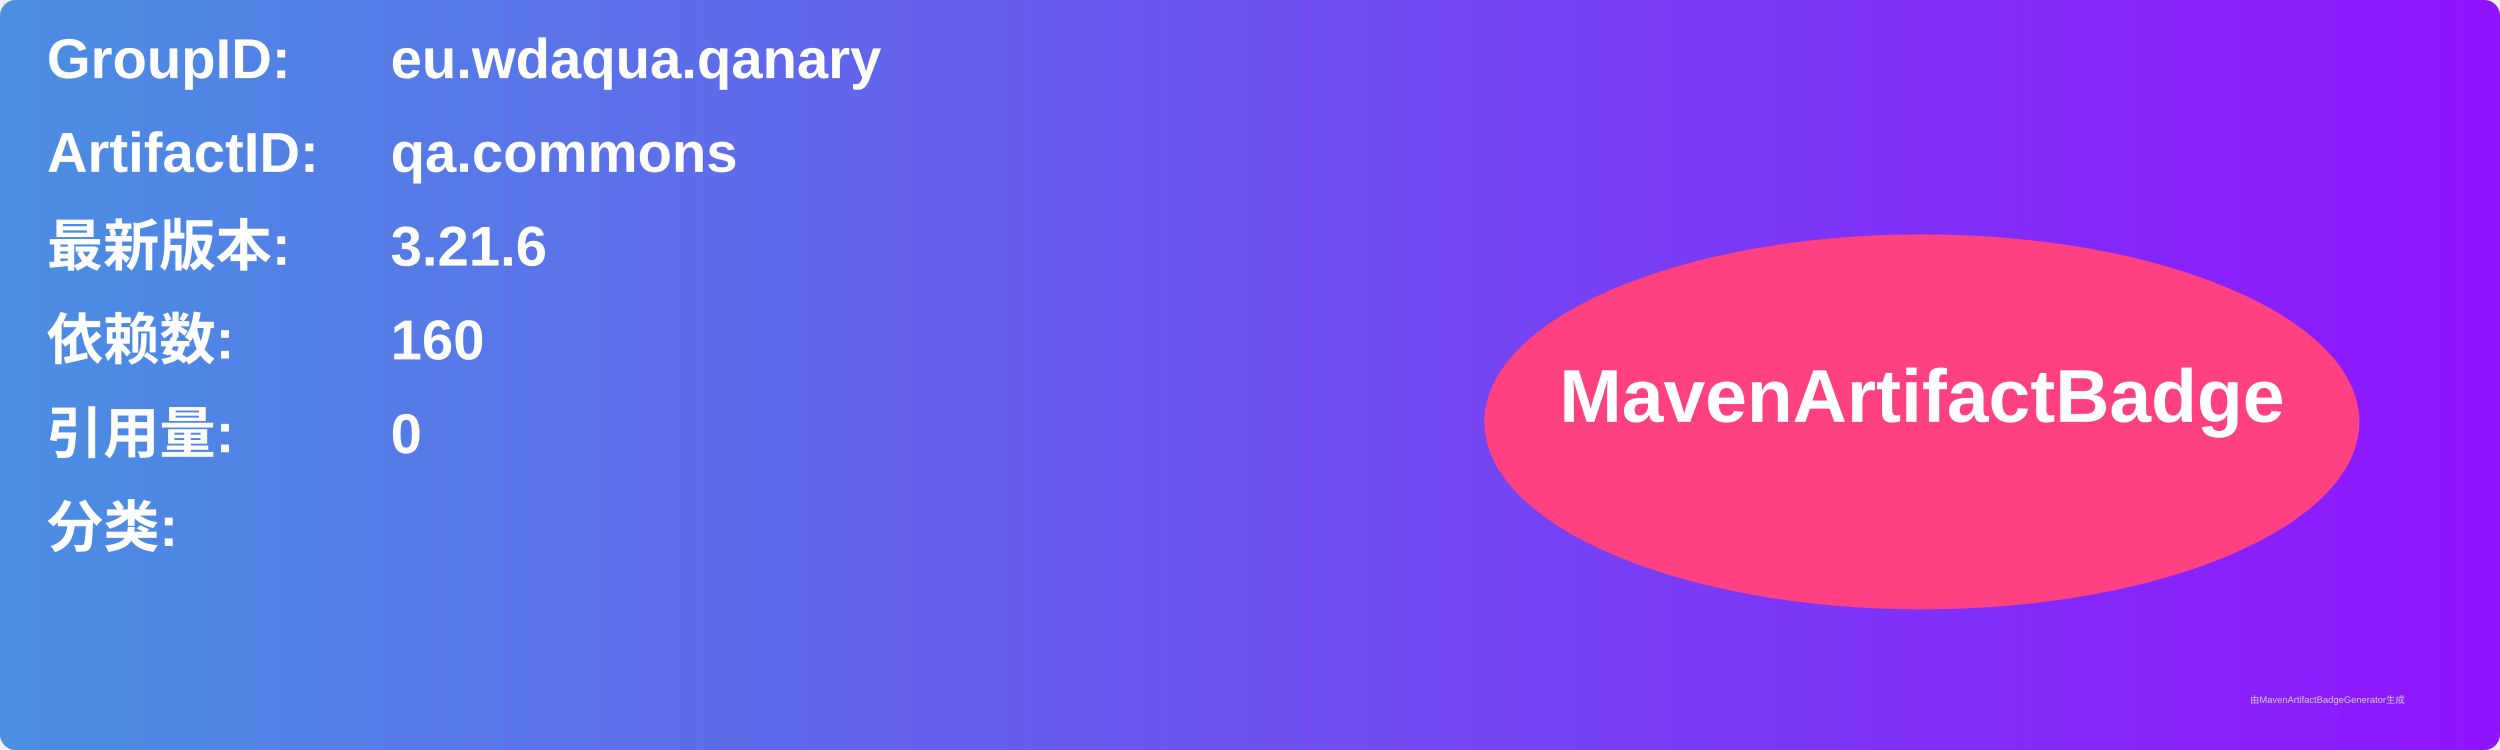
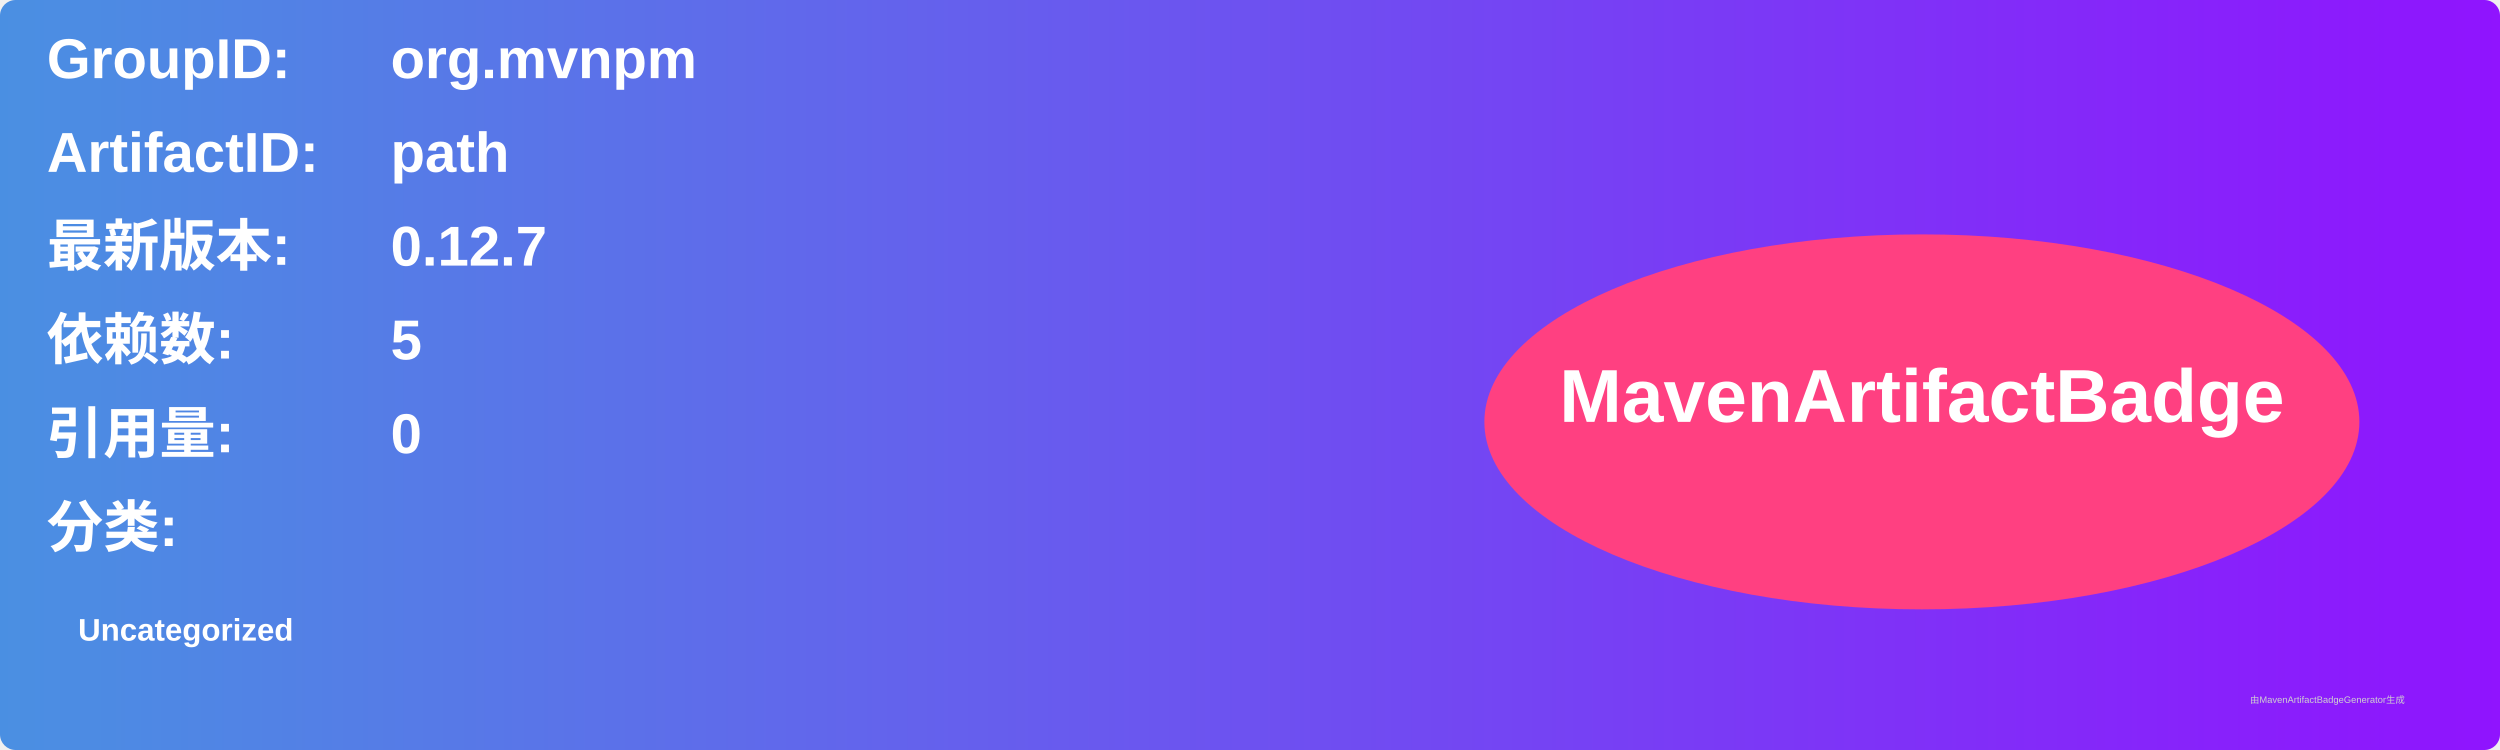
<svg xmlns="http://www.w3.org/2000/svg" width="800" height="240" viewBox="0 0 800 240">
  <linearGradient id="grad" x1="0%" y1="0%" x2="100%" y2="0%">
    <stop offset="0%" stop-color="#4a90e2" />
    <stop offset="100%" stop-color="#9013fe" />
  </linearGradient>
  <rect width="100%" height="100%" rx="5" ry="5" fill="url(#grad)" />
  <g transform="translate(15, 15)">
    <text x="0" y="10" font-family="Arial" font-size="18" fill="white" font-weight="bold" width="260">GroupID:</text>
-     <text x="110" y="10" font-family="Arial" font-size="18" fill="white" font-weight="bold" width="460">eu.wdaqua.qanary</text>
+     <text x="110" y="10" font-family="Arial" font-size="18" fill="white" font-weight="bold" width="460">org.mvnpm</text>
    <text x="0" y="40" font-family="Arial" font-size="18" fill="white" font-weight="bold" width="260">ArtifactID:</text>
-     <text x="110" y="40" font-family="Arial" font-size="18" fill="white" font-weight="bold" width="460">qa.commons</text>
+     <text x="110" y="40" font-family="Arial" font-size="18" fill="white" font-weight="bold" width="460">path</text>
    <text x="0" y="70" font-family="Arial" font-size="18" fill="white" font-weight="bold">最新版本:</text>
    <text x="110" y="70" font-family="Arial" font-size="18" fill="white" font-weight="bold">
-       <tspan font-weight="bold">3.21.6</tspan>
+       <tspan font-weight="bold">0.12.7</tspan>
    </text>
    <text x="0" y="100" font-family="Arial" font-size="18" fill="white" font-weight="bold">依赖数: </text>
    <text x="110" y="100" font-family="Arial" font-size="18" fill="white">
-       <tspan font-weight="bold">160</tspan>
+       <tspan font-weight="bold">5</tspan>
    </text>
    <text x="0" y="130" font-family="Arial" font-size="18" fill="white" font-weight="bold">引用量: </text>
    <text x="110" y="130" font-family="Arial" font-size="18" fill="white">
      <tspan font-weight="bold">0</tspan>
    </text>
    <text x="0" y="160" font-family="Arial" font-size="18" fill="white" font-weight="bold">分类:</text>
    <text x="10" y="190" font-family="Arial" font-size="10" fill="white">
-       <tspan font-weight="bold" />
+       <tspan font-weight="bold">Uncategorized</tspan>
    </text>
    <ellipse cx="600" cy="120" rx="140" ry="60" fill="#ff4081" />
    <text x="600" y="120" text-anchor="middle" font-family="Arial" font-size="24" fill="white" font-weight="bold">MavenArtifactBadge</text>
  </g>
  <text x="720" y="225" font-family="Arial" font-size="3" fill="#d0d0d0">由MavenArtifactBadgeGenerator生成</text>
</svg>
